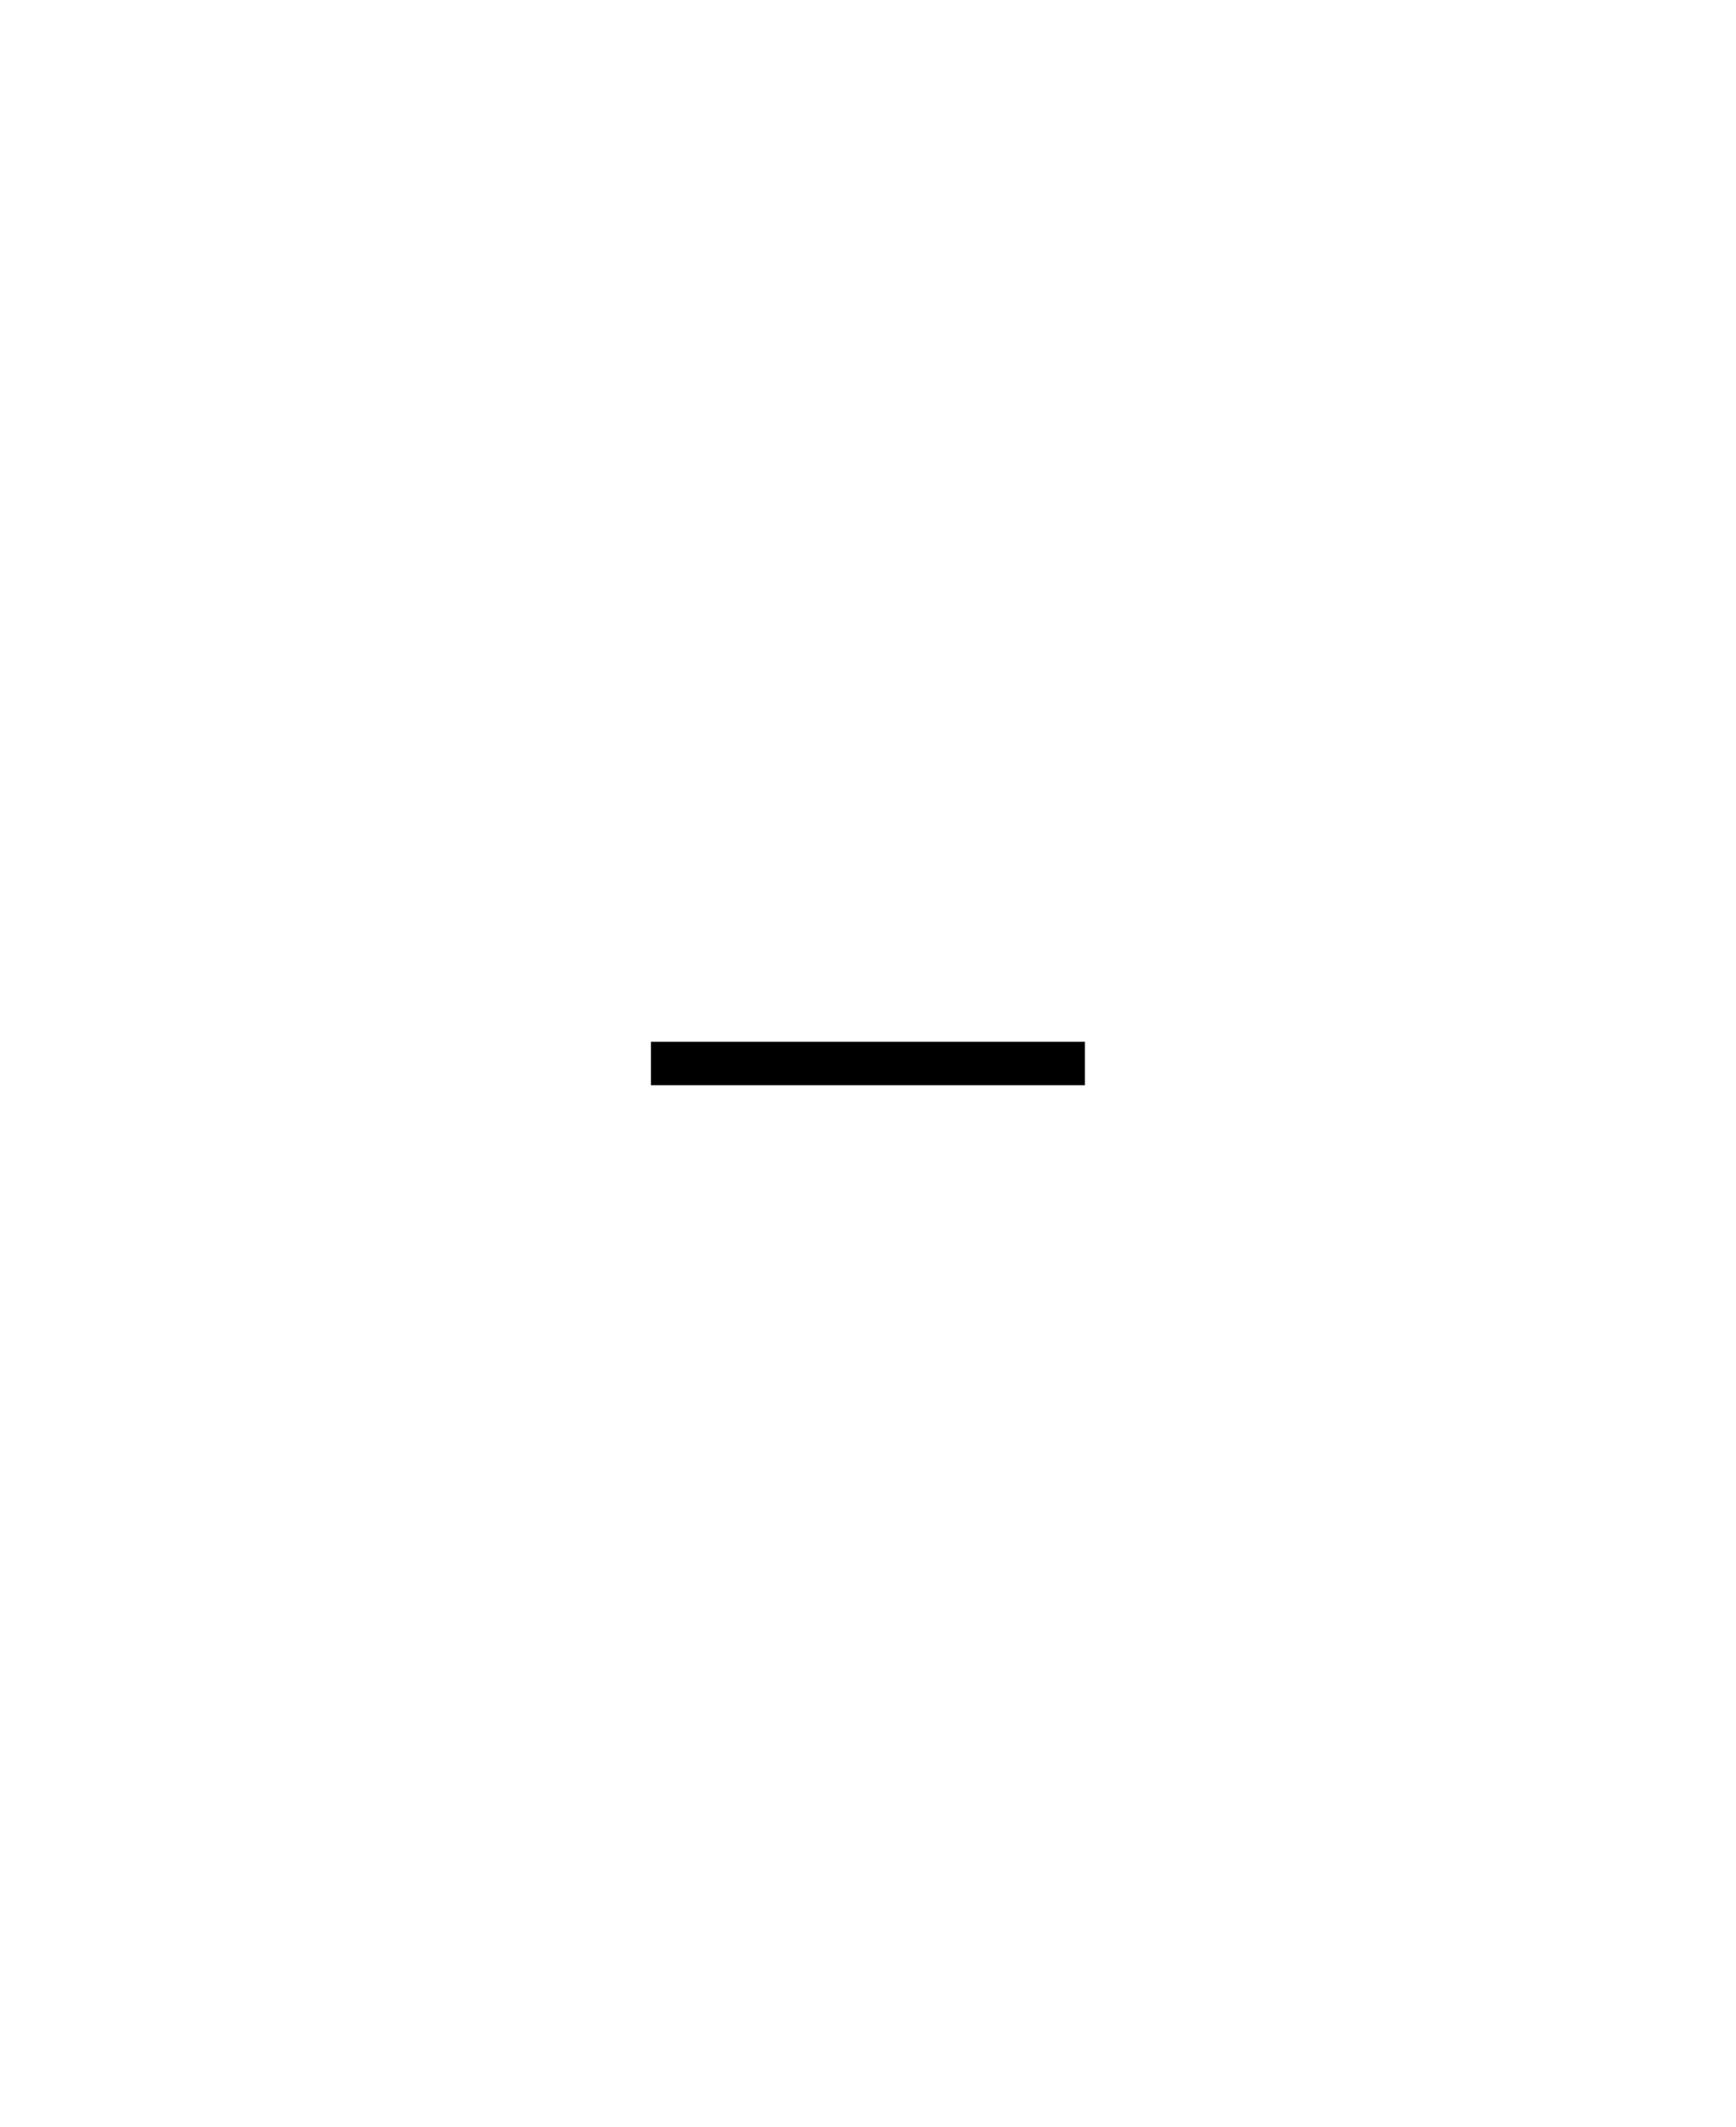
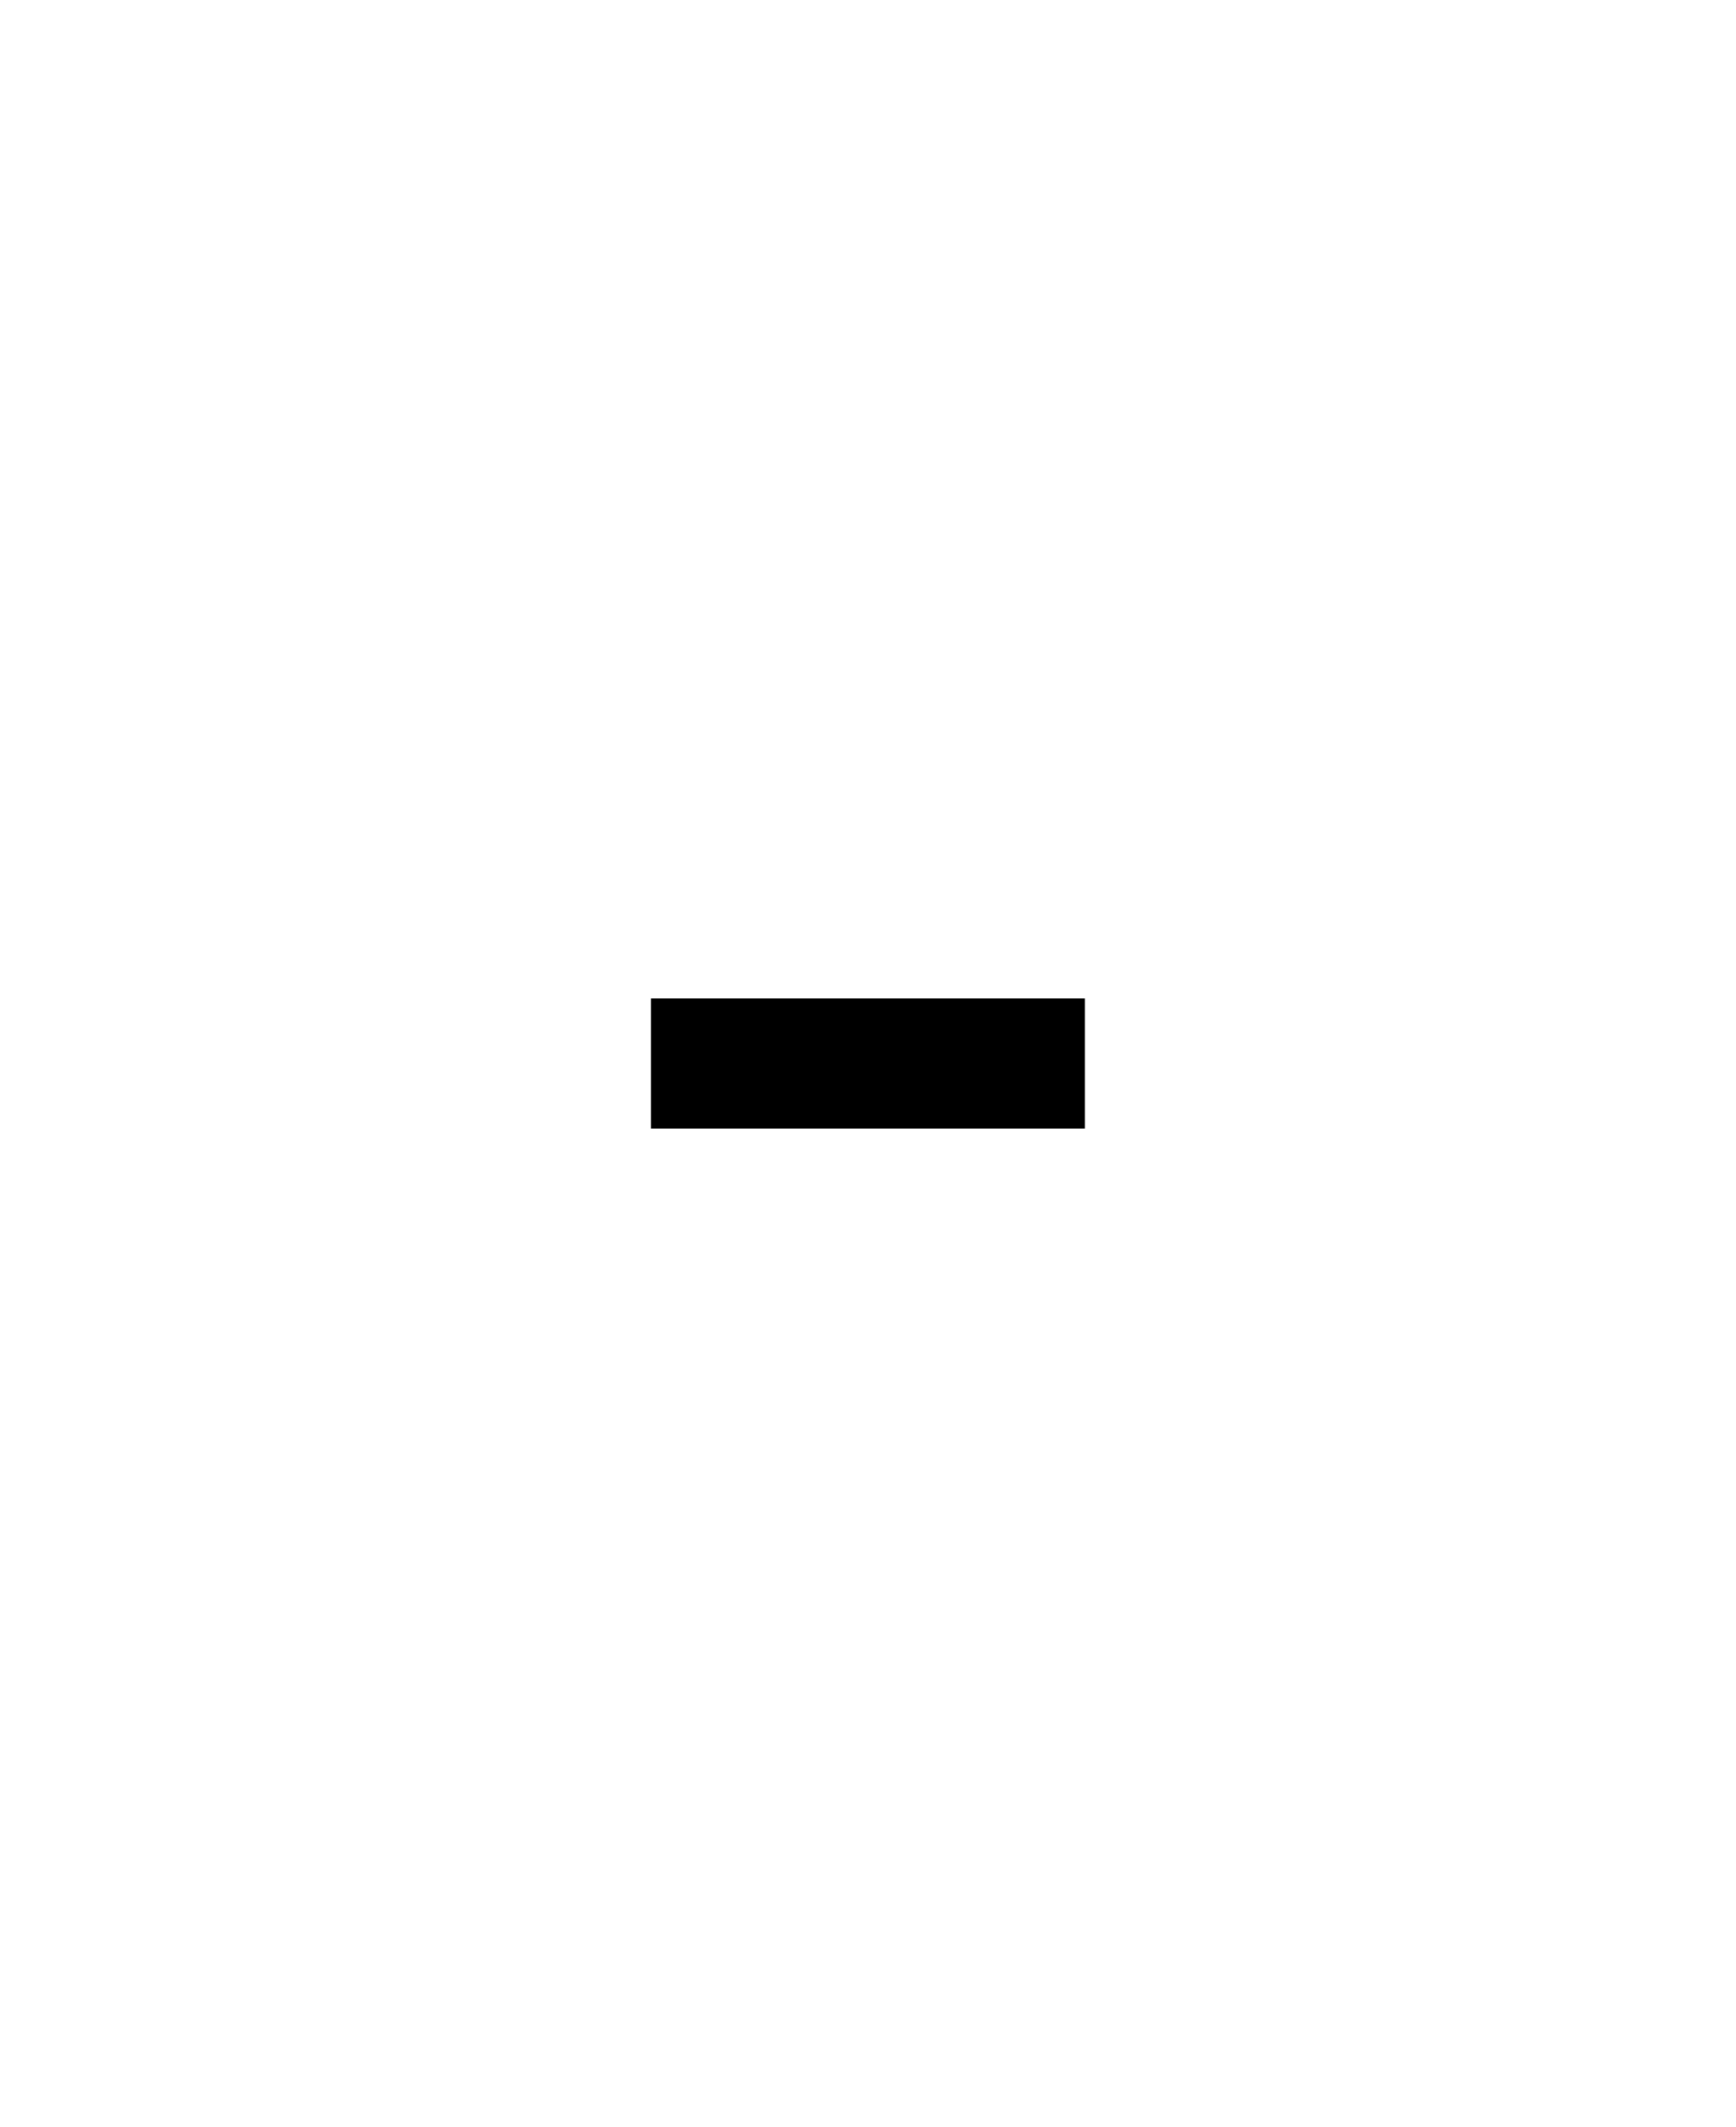
<svg xmlns="http://www.w3.org/2000/svg" width="40" height="49" viewBox="0 0 40 49" fill="none">
-   <line x1="25" y1="24.5" x2="15" y2="24.5" stroke="black" />
+   <path d="M15 24.5V26h10v-3H15v1.5" fill="#000" fill-rule="evenodd" />
</svg>
